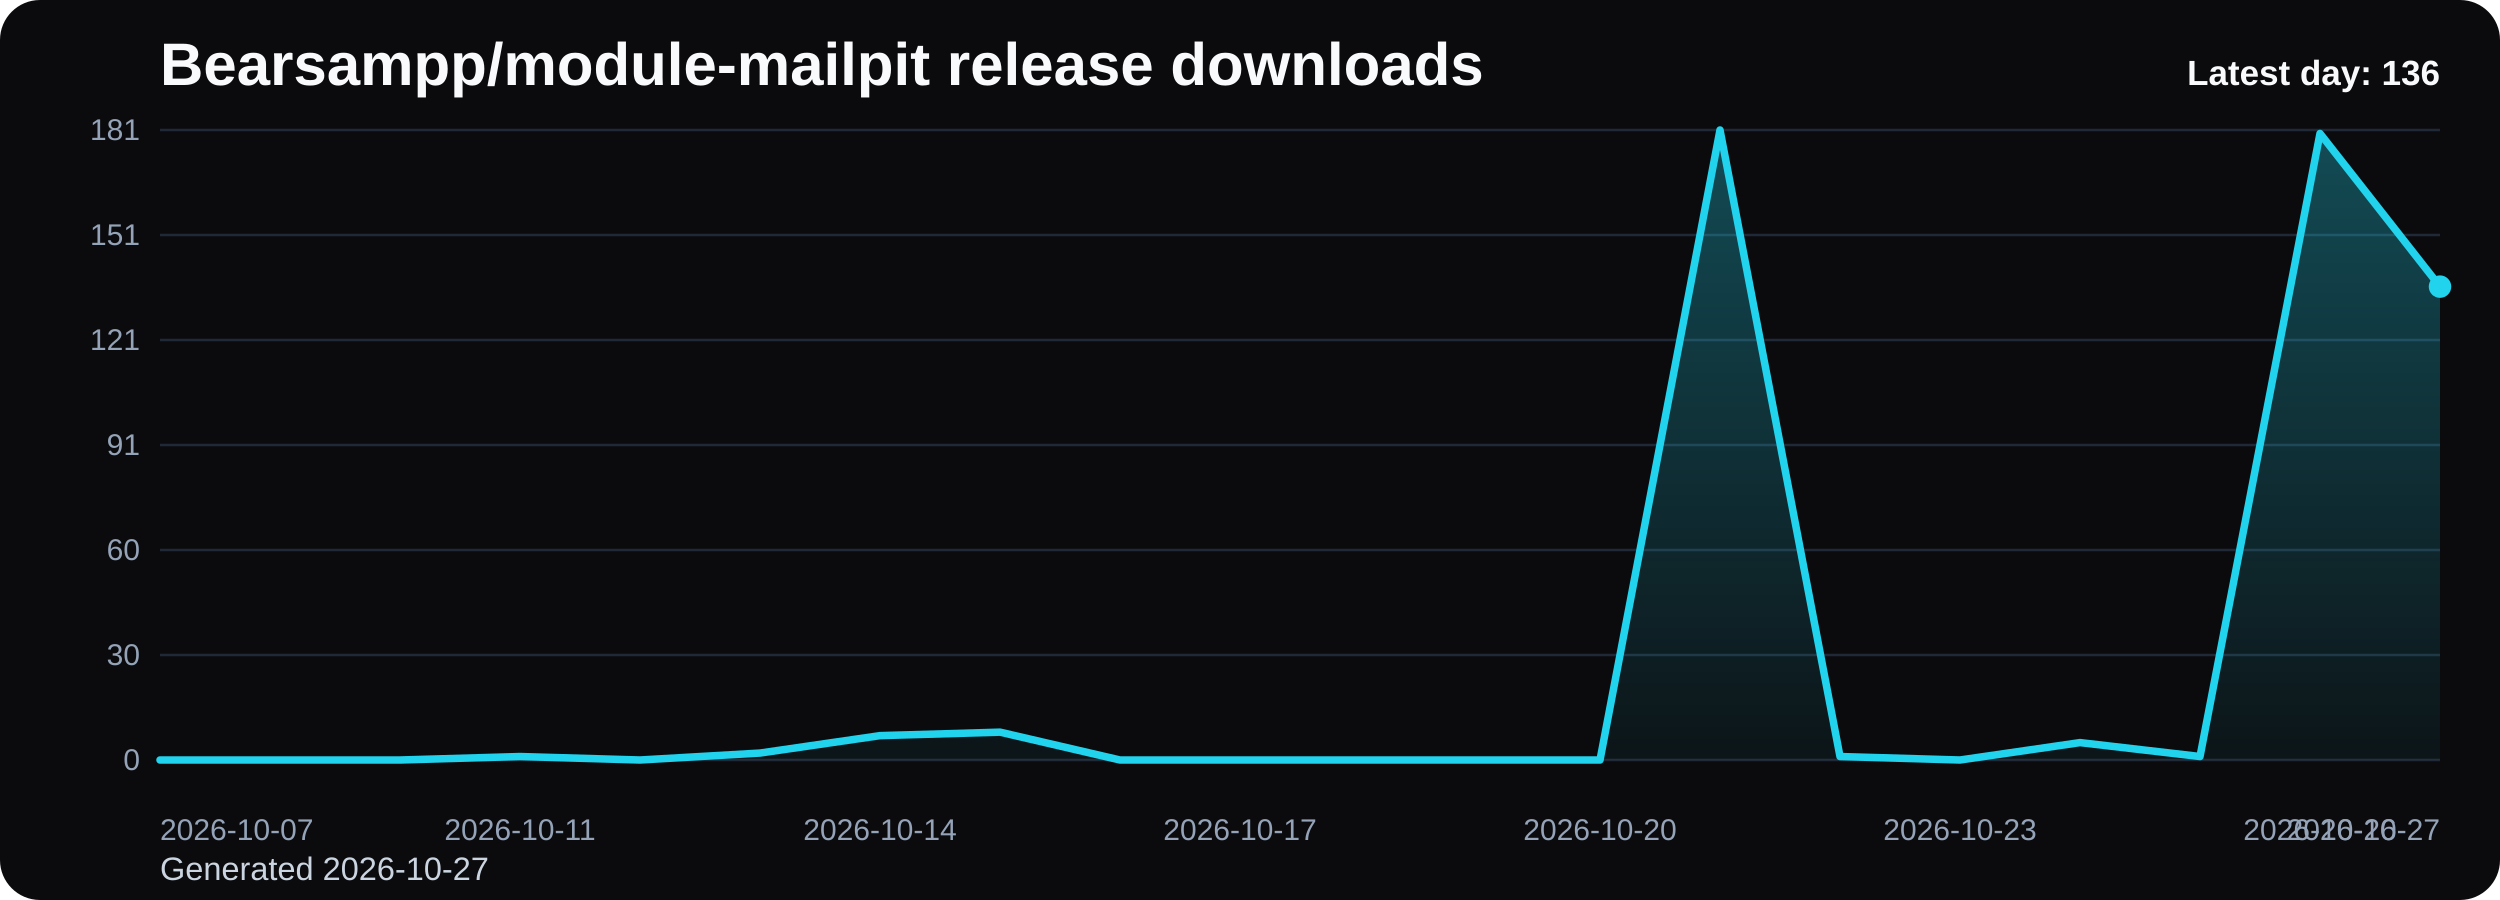
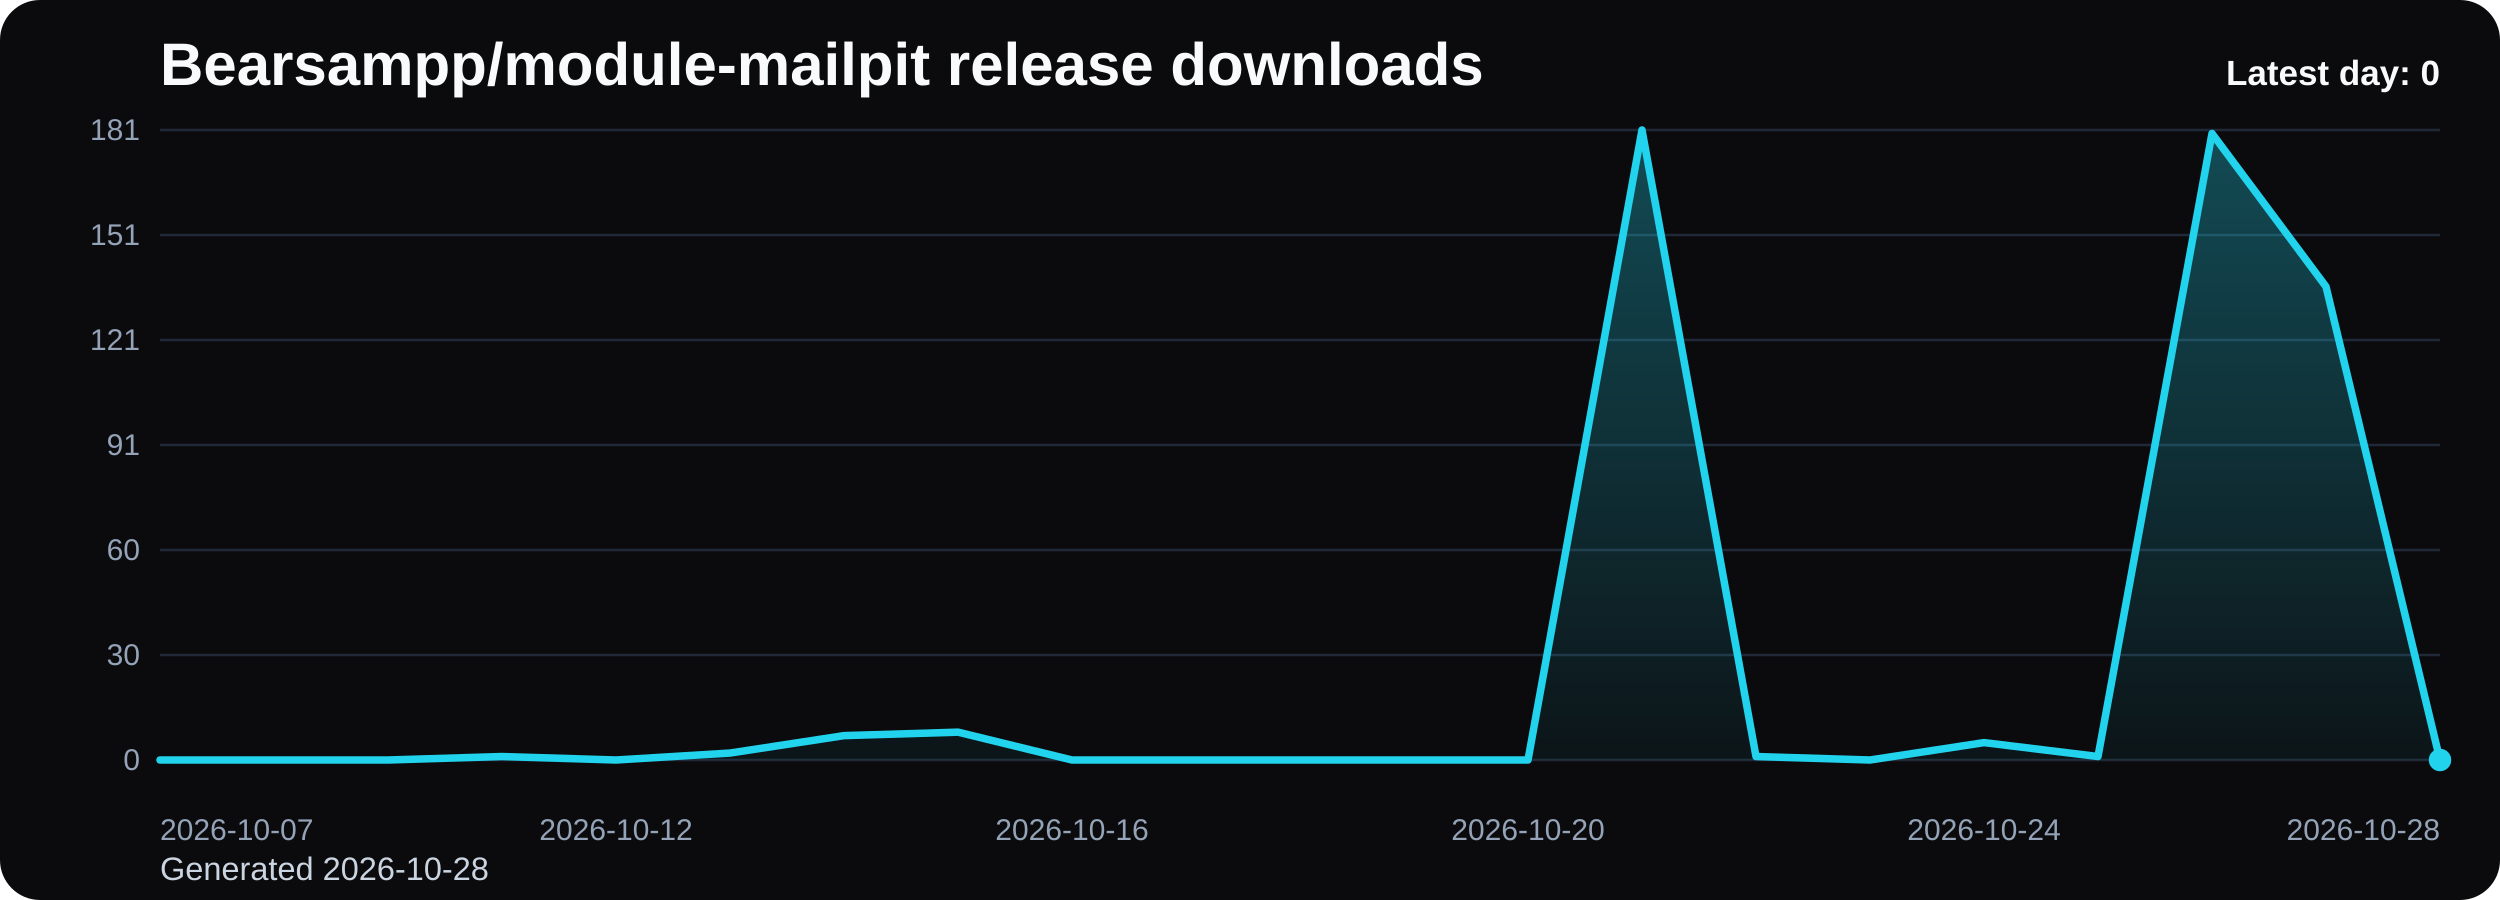
<svg xmlns="http://www.w3.org/2000/svg" viewBox="0 0 1000 360" role="img" aria-label="Bearsampp/module-mailpit release downloads chart">
  <defs>
    <linearGradient id="fill-daily-black" x1="0" y1="0" x2="0" y2="1">
      <stop offset="0%" stop-color="#22d3ee" stop-opacity="0.32" />
      <stop offset="100%" stop-color="#22d3ee" stop-opacity="0.05" />
    </linearGradient>
    <style>
      .bg { fill: #0b0b0d; }
      .title { font: 700 24px Arial, sans-serif; fill: #f8fafc; }
      .sub { font: 400 13px Arial, sans-serif; fill: #cbd5e1; }
      .grid { stroke: #1f2937; stroke-width: 1; }
      .axis { font: 400 12px Arial, sans-serif; fill: #94a3b8; }
      .line { fill: none; stroke: #22d3ee; stroke-width: 3; stroke-linecap: round; stroke-linejoin: round; }
      .dot { fill: #22d3ee; }
      .value { font: 600 11px Arial, sans-serif; fill: #cbd5e1; }
      .latest { font: 700 14px Arial, sans-serif; fill: #f8fafc; }
    </style>
  </defs>
  <rect class="bg" x="0" y="0" width="1000" height="360" rx="16" />
  <text class="title" x="64" y="34">Bearsampp/module-mailpit release downloads</text>
-   <text class="sub" x="64" y="352">Generated 2026-10-27</text>
+   <text class="sub" x="64" y="352">Generated 2026-10-28</text>
  <line x1="64" y1="52.00" x2="976" y2="52.00" class="grid" />
  <text x="56" y="56.00" text-anchor="end" class="axis">181</text>
  <line x1="64" y1="94.00" x2="976" y2="94.00" class="grid" />
  <text x="56" y="98.00" text-anchor="end" class="axis">151</text>
  <line x1="64" y1="136.00" x2="976" y2="136.00" class="grid" />
  <text x="56" y="140.00" text-anchor="end" class="axis">121</text>
  <line x1="64" y1="178.00" x2="976" y2="178.00" class="grid" />
  <text x="56" y="182.00" text-anchor="end" class="axis">91</text>
  <line x1="64" y1="220.00" x2="976" y2="220.00" class="grid" />
  <text x="56" y="224.00" text-anchor="end" class="axis">60</text>
  <line x1="64" y1="262.00" x2="976" y2="262.00" class="grid" />
  <text x="56" y="266.00" text-anchor="end" class="axis">30</text>
  <line x1="64" y1="304.00" x2="976" y2="304.00" class="grid" />
  <text x="56" y="308.00" text-anchor="end" class="axis">0</text>
-   <path d="M 64.00 304 L 64.00 304.00 L 112.00 304.00 L 160.00 304.00 L 208.00 302.61 L 256.00 304.00 L 304.00 301.22 L 352.00 294.25 L 400.00 292.86 L 448.00 304.00 L 496.00 304.00 L 544.00 304.00 L 592.00 304.00 L 640.00 304.00 L 688.00 52.00 L 736.00 302.61 L 784.00 304.00 L 832.00 297.04 L 880.00 302.61 L 928.00 53.39 L 976.00 114.65 L 976.00 304 Z" fill="url(#fill-daily-black)" />
-   <polyline class="line" points="64.00,304.00 112.00,304.00 160.00,304.00 208.00,302.61 256.00,304.00 304.00,301.22 352.00,294.25 400.00,292.86 448.00,304.00 496.00,304.00 544.00,304.00 592.00,304.00 640.00,304.00 688.00,52.00 736.00,302.61 784.00,304.00 832.00,297.04 880.00,302.61 928.00,53.39 976.00,114.65" />
-   <circle class="dot" cx="976.00" cy="114.65" r="4.5" />
+   <path d="M 64.00 304 L 64.00 304.00 L 109.60 304.00 L 155.20 304.00 L 200.80 302.61 L 246.40 304.00 L 292.00 301.22 L 337.60 294.25 L 383.20 292.86 L 428.80 304.00 L 474.40 304.00 L 520.00 304.00 L 565.60 304.00 L 611.20 304.00 L 656.80 52.00 L 702.40 302.61 L 748.00 304.00 L 793.60 297.04 L 839.20 302.61 L 884.80 53.39 L 930.40 114.65 L 976.00 304.00 L 976.00 304 Z" fill="url(#fill-daily-black)" />
+   <polyline class="line" points="64.00,304.00 109.60,304.00 155.20,304.00 200.80,302.61 246.40,304.00 292.00,301.22 337.60,294.25 383.20,292.86 428.80,304.00 474.40,304.00 520.00,304.00 565.60,304.00 611.20,304.00 656.80,52.00 702.40,302.61 748.00,304.00 793.60,297.04 839.20,302.61 884.80,53.39 930.40,114.65 976.00,304.00" />
+   <circle class="dot" cx="976.00" cy="304.00" r="4.5" />
  <text class="axis" x="64.00" y="336" text-anchor="start">2026-10-07</text>
-   <text class="axis" x="208.00" y="336" text-anchor="middle">2026-10-11</text>
-   <text class="axis" x="352.00" y="336" text-anchor="middle">2026-10-14</text>
-   <text class="axis" x="496.00" y="336" text-anchor="middle">2026-10-17</text>
-   <text class="axis" x="640.00" y="336" text-anchor="middle">2026-10-20</text>
-   <text class="axis" x="784.00" y="336" text-anchor="middle">2026-10-23</text>
-   <text class="axis" x="928.00" y="336" text-anchor="middle">2026-10-26</text>
-   <text class="axis" x="976.00" y="336" text-anchor="end">2026-10-27</text>
-   <text class="latest" x="976" y="34" text-anchor="end">Latest day: 136</text>
+   <text class="axis" x="246.40" y="336" text-anchor="middle">2026-10-12</text>
+   <text class="axis" x="428.80" y="336" text-anchor="middle">2026-10-16</text>
+   <text class="axis" x="611.20" y="336" text-anchor="middle">2026-10-20</text>
+   <text class="axis" x="793.60" y="336" text-anchor="middle">2026-10-24</text>
+   <text class="axis" x="976.00" y="336" text-anchor="end">2026-10-28</text>
+   <text class="latest" x="976" y="34" text-anchor="end">Latest day: 0</text>
</svg>
